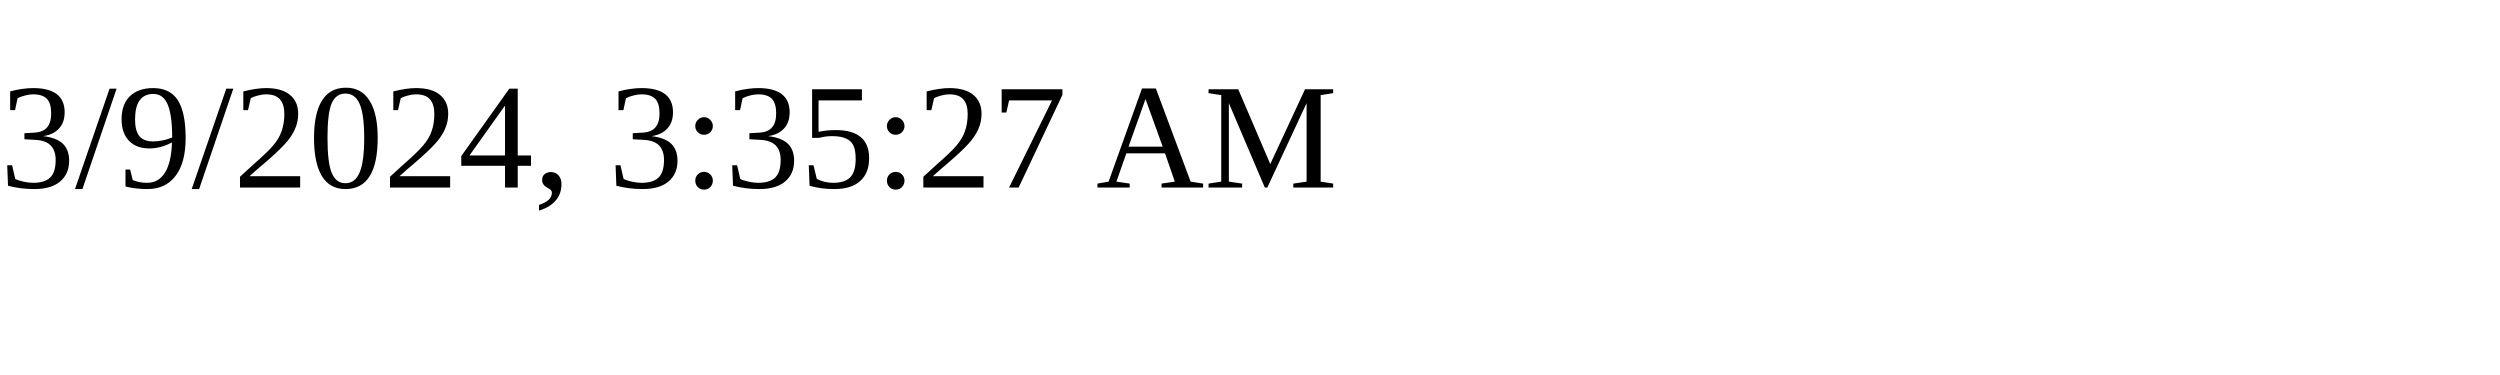
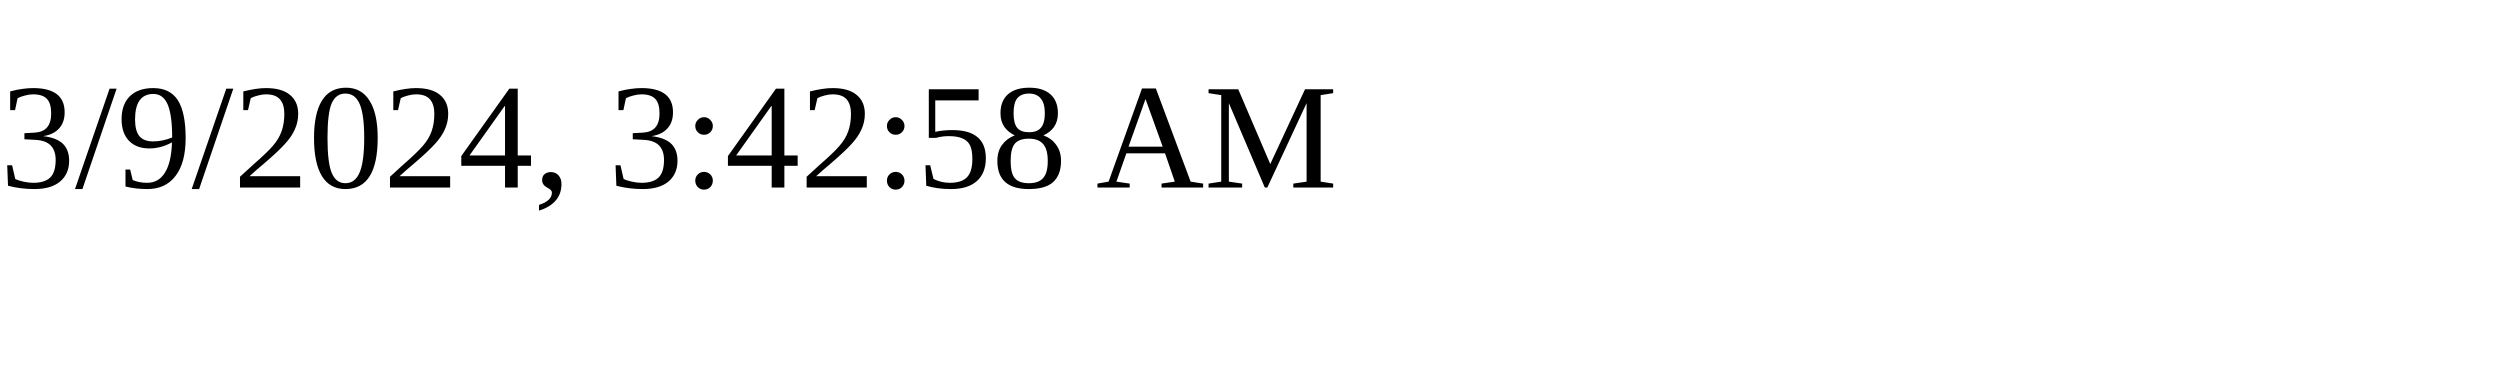
<svg xmlns="http://www.w3.org/2000/svg" height="30" width="200">
-   <text x="0" y="15">3/9/2024, 3:35:27 AM</text>
+   <text x="0" y="15">3/9/2024, 3:42:58 AM</text>
</svg>
